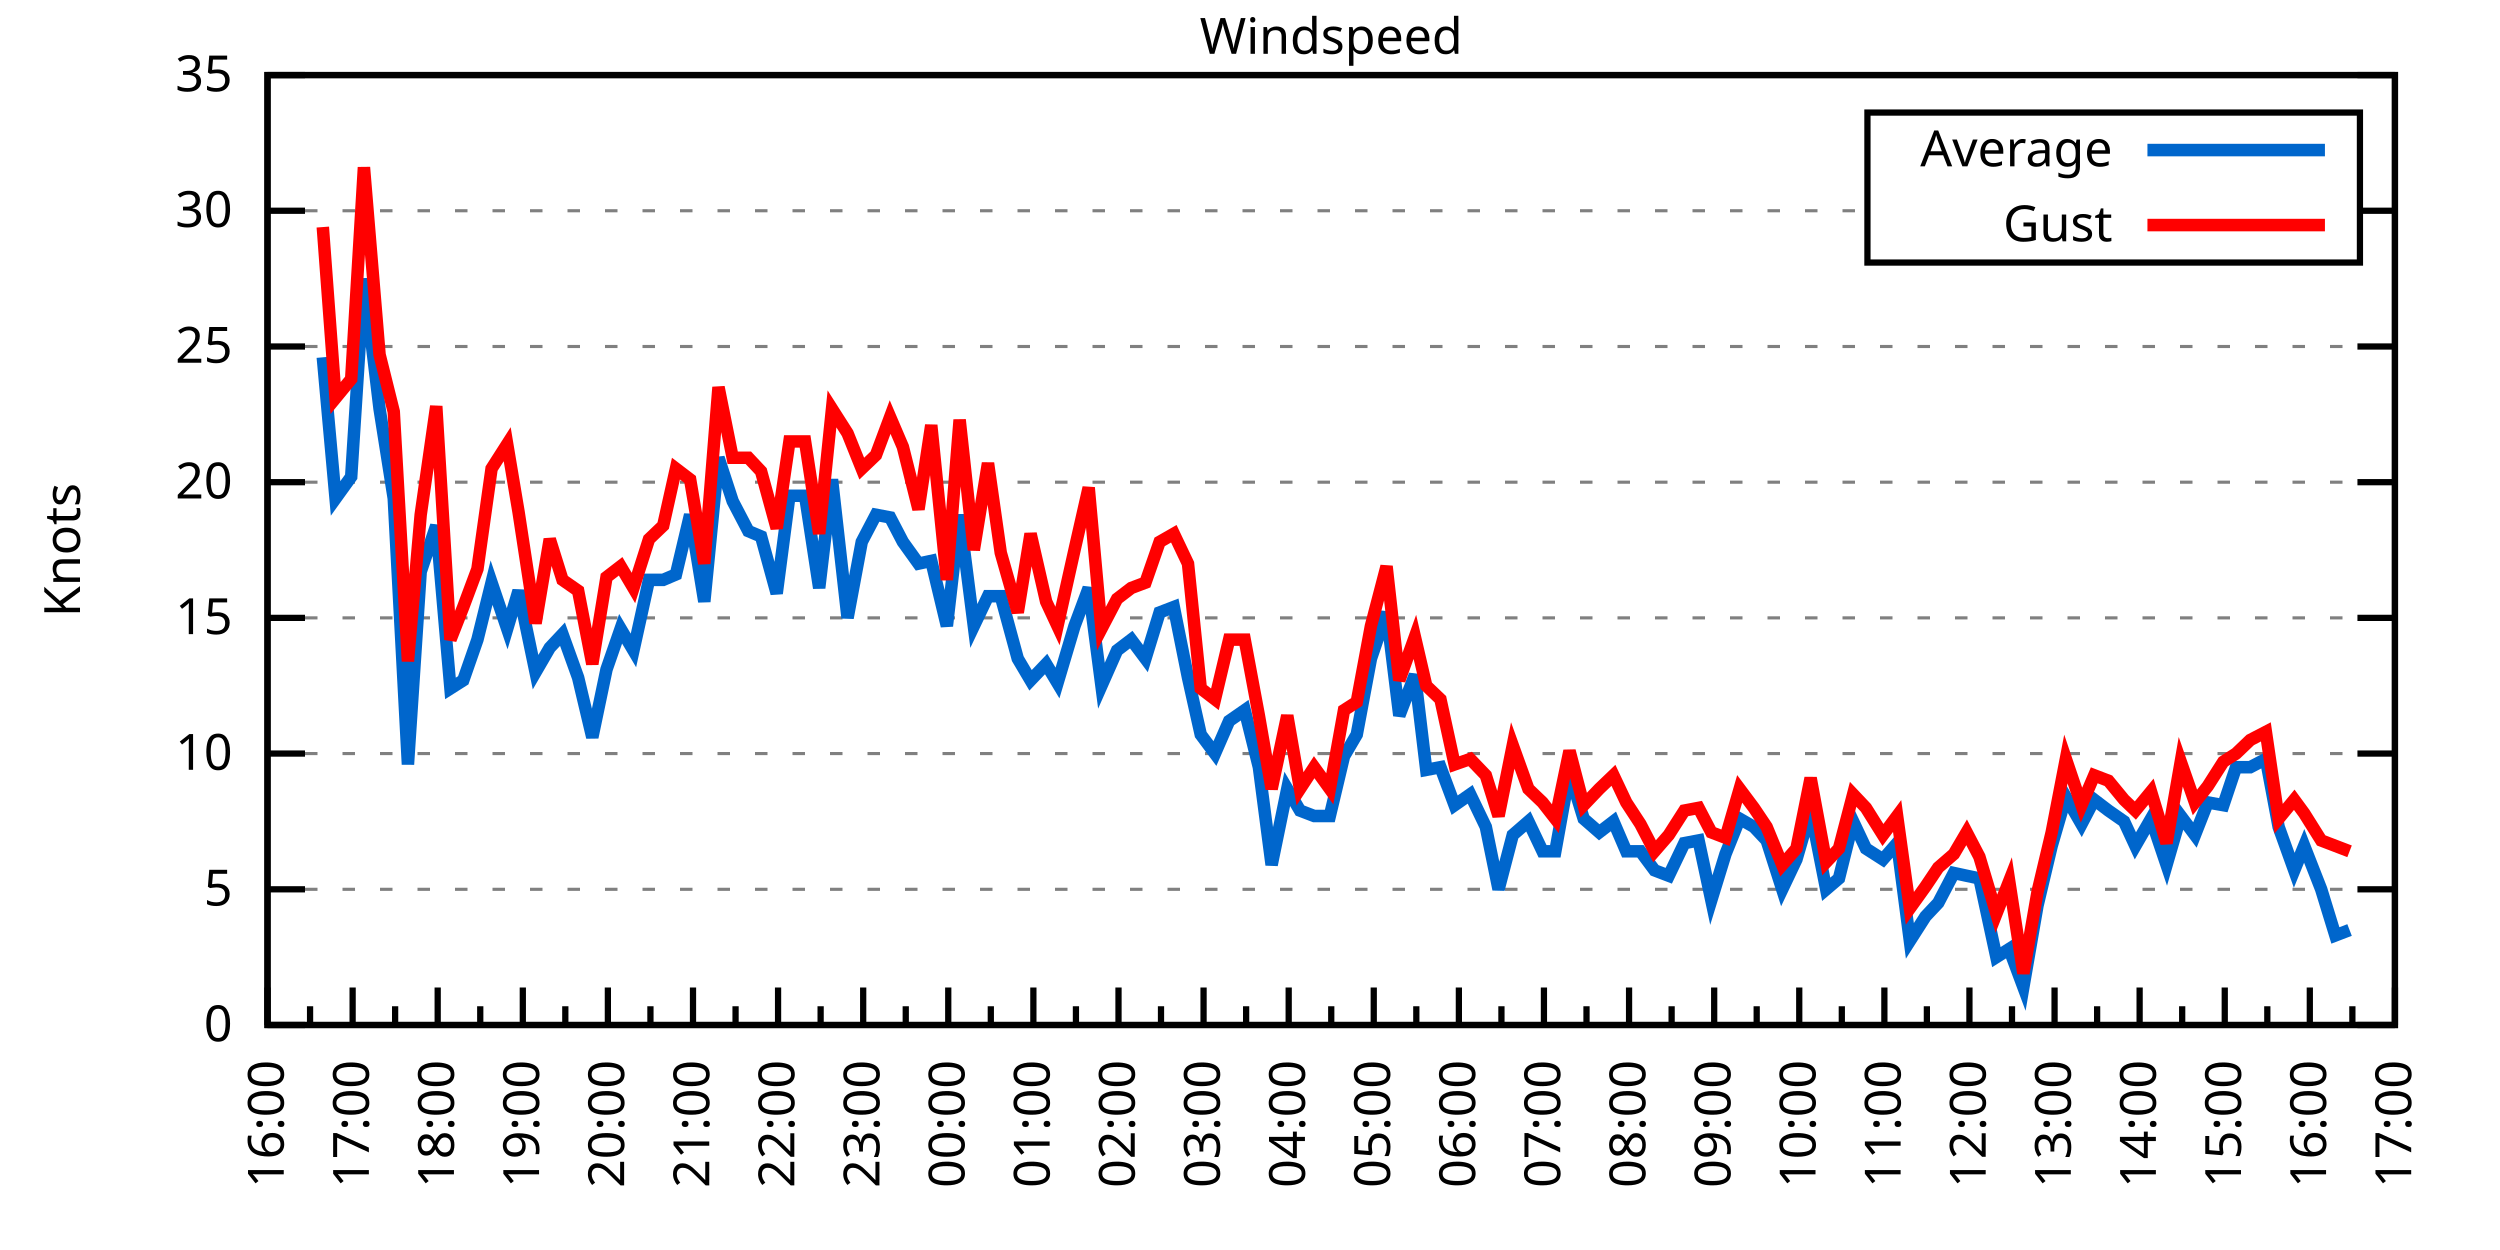
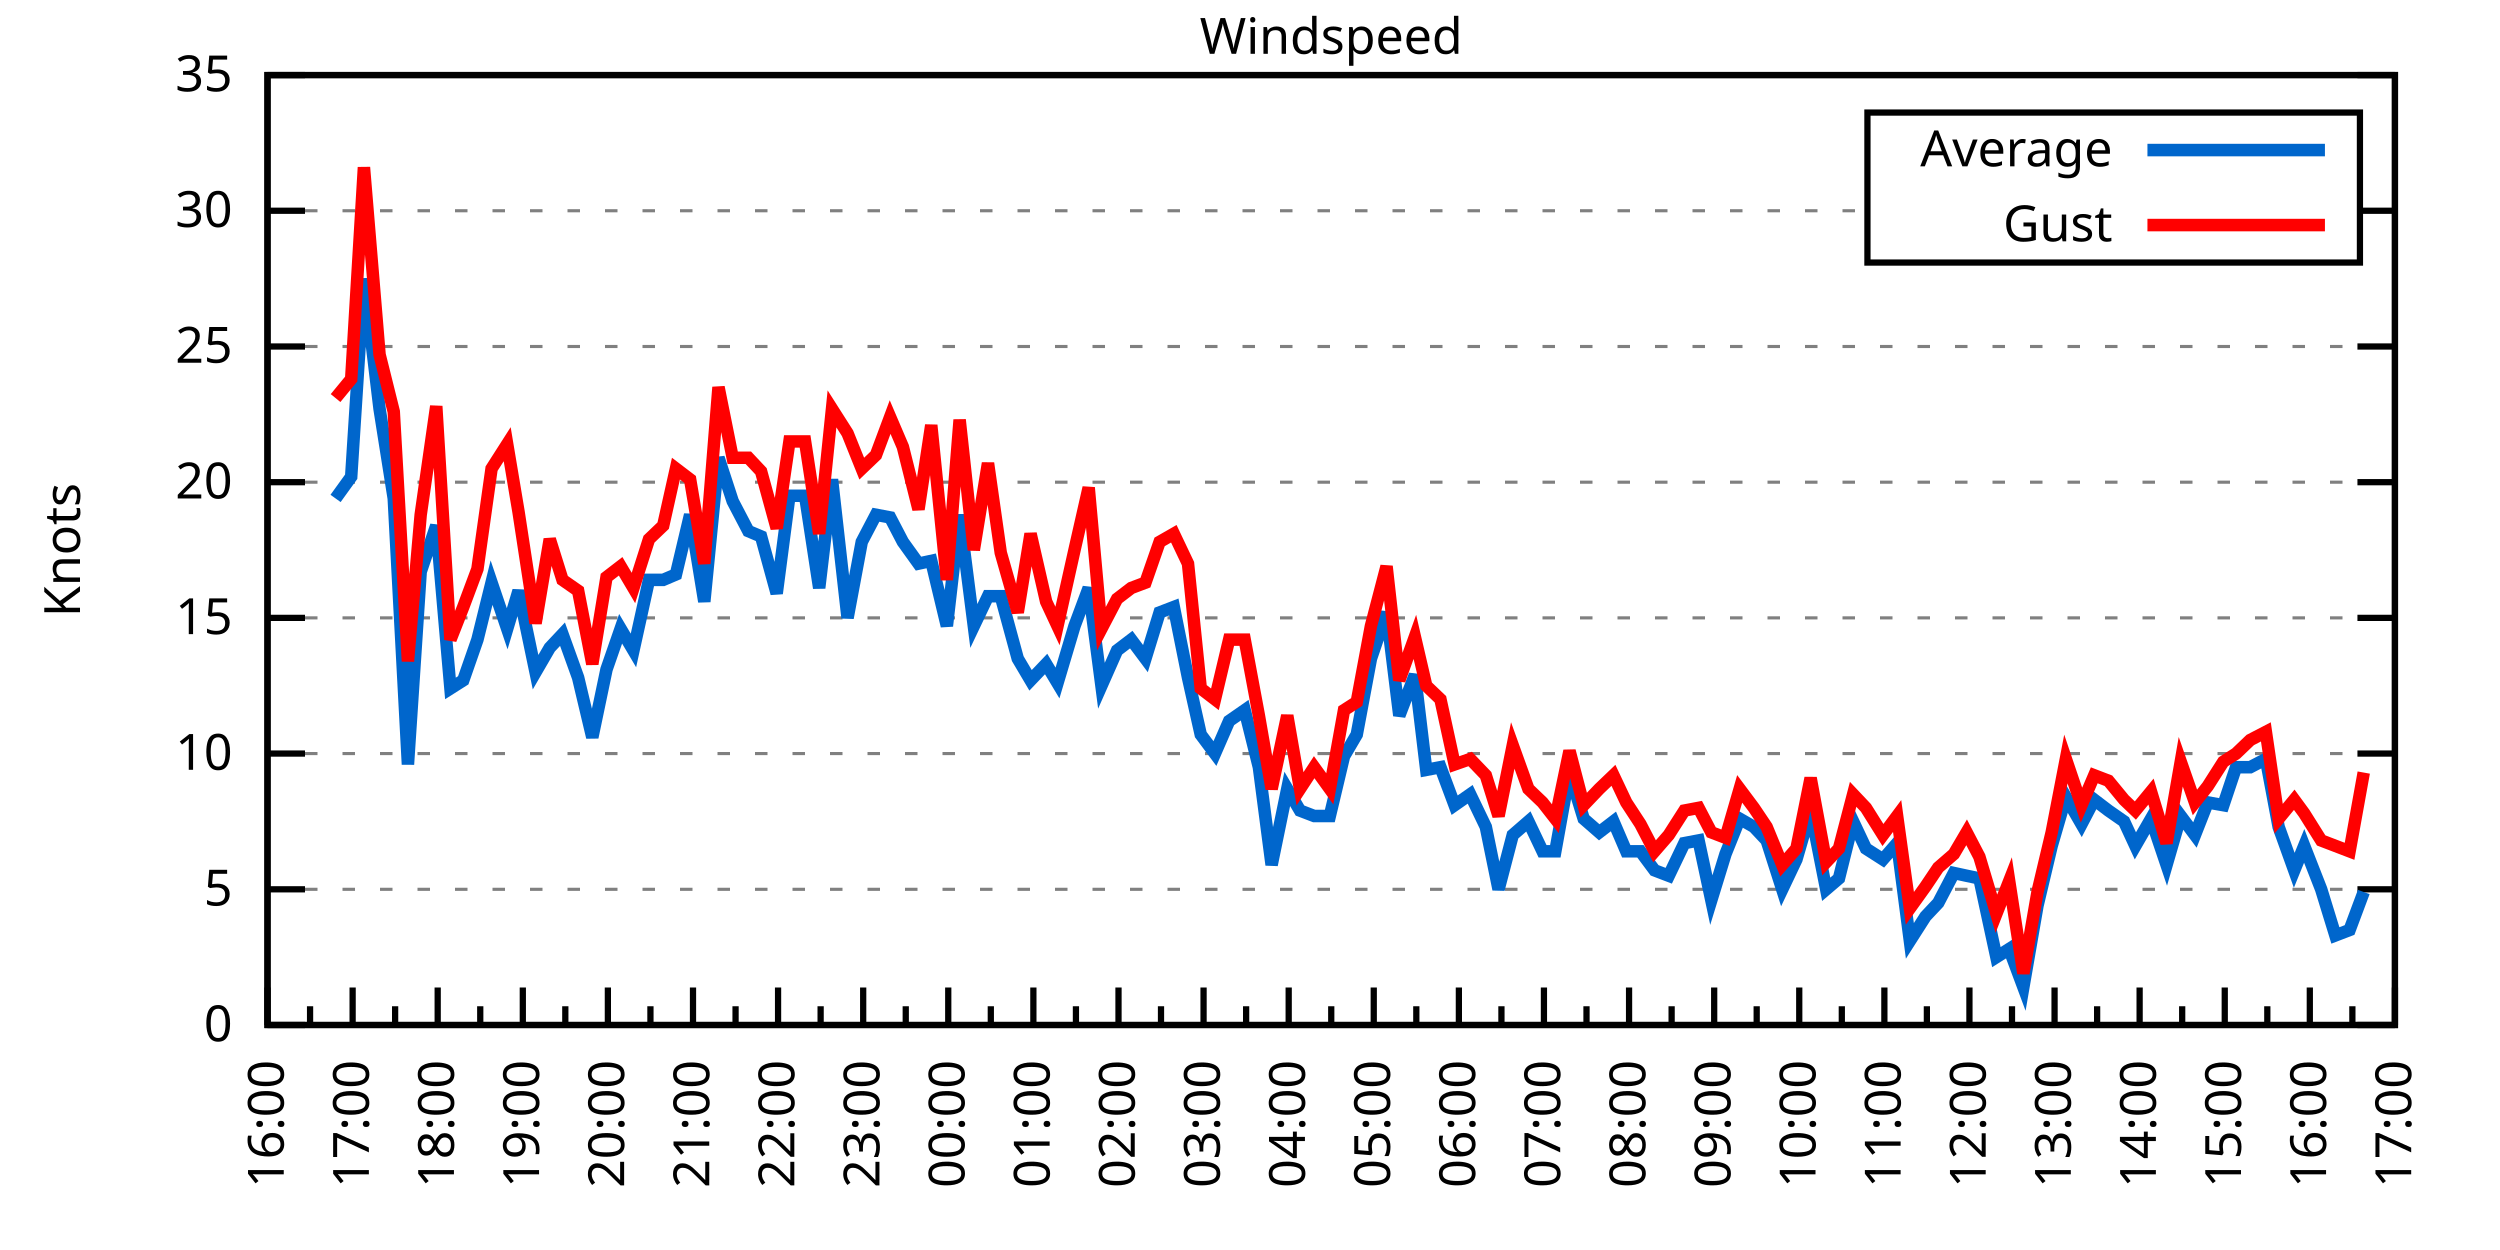
<svg xmlns="http://www.w3.org/2000/svg" xmlns:xlink="http://www.w3.org/1999/xlink" width="400" height="200" viewBox="0 0 400 200">
  <g id="gnuplot_canvas">
    <rect x="0" y="0" width="400" height="200" fill="none" />
    <defs>
      <circle id="gpDot" r="0.5" stroke-width="0.5" stroke="currentColor" />
      <path id="gpPt0" stroke-width="0.333" stroke="currentColor" d="M-1,0 h2 M0,-1 v2" />
      <path id="gpPt1" stroke-width="0.333" stroke="currentColor" d="M-1,-1 L1,1 M1,-1 L-1,1" />
      <path id="gpPt2" stroke-width="0.333" stroke="currentColor" d="M-1,0 L1,0 M0,-1 L0,1 M-1,-1 L1,1 M-1,1 L1,-1" />
      <rect id="gpPt3" stroke-width="0.333" stroke="currentColor" x="-1" y="-1" width="2" height="2" />
      <rect id="gpPt4" stroke-width="0.333" stroke="currentColor" fill="currentColor" x="-1" y="-1" width="2" height="2" />
      <circle id="gpPt5" stroke-width="0.333" stroke="currentColor" cx="0" cy="0" r="1" />
      <use xlink:href="#gpPt5" id="gpPt6" fill="currentColor" stroke="none" />
      <path id="gpPt7" stroke-width="0.333" stroke="currentColor" d="M0,-1.33 L-1.33,0.67 L1.33,0.67 z" />
      <use xlink:href="#gpPt7" id="gpPt8" fill="currentColor" stroke="none" />
      <use xlink:href="#gpPt7" id="gpPt9" stroke="currentColor" transform="rotate(180)" />
      <use xlink:href="#gpPt9" id="gpPt10" fill="currentColor" stroke="none" />
      <use xlink:href="#gpPt3" id="gpPt11" stroke="currentColor" transform="rotate(45)" />
      <use xlink:href="#gpPt11" id="gpPt12" fill="currentColor" stroke="none" />
      <path id="gpPt13" stroke-width="0.333" stroke="currentColor" d="M0,1.330 L1.265,0.411 L0.782,-1.067 L-0.782,-1.076 L-1.265,0.411 z" />
      <use xlink:href="#gpPt13" id="gpPt14" fill="currentColor" stroke="none" />
      <filter id="textbox" filterUnits="objectBoundingBox" x="0" y="0" height="1" width="1">
        <feFlood flood-color="white" flood-opacity="1" result="bgnd" />
        <feComposite in="SourceGraphic" in2="bgnd" operator="atop" />
      </filter>
      <filter id="greybox" filterUnits="objectBoundingBox" x="0" y="0" height="1" width="1">
        <feFlood flood-color="lightgrey" flood-opacity="1" result="grey" />
        <feComposite in="SourceGraphic" in2="grey" operator="atop" />
      </filter>
    </defs>
    <g fill="none" color="white" stroke="currentColor" stroke-width="1.00" stroke-linecap="butt" stroke-linejoin="miter">
</g>
    <g fill="none" color="black" stroke="currentColor" stroke-width="1.00" stroke-linecap="butt" stroke-linejoin="miter">
      <g stroke="none" shape-rendering="crispEdges">
        <polygon fill="rgb(255, 255, 255)" points="42.80,164.00 383.18,164.00 383.18,12.02 42.80,12.02 " />
      </g>
    </g>
    <g fill="none" color="black" stroke="currentColor" stroke-width="1.00" stroke-linecap="butt" stroke-linejoin="miter">
</g>
    <g fill="none" color="black" stroke="black" stroke-width="0.50" stroke-linecap="butt" stroke-linejoin="miter">
</g>
    <g fill="none" color="gray" stroke="currentColor" stroke-width="0.50" stroke-linecap="butt" stroke-linejoin="miter">
      <path stroke="gray" stroke-dasharray="2,4" class="gridline" d="M42.80,164.00 L383.19,164.00  " />
    </g>
    <g fill="none" color="gray" stroke="gray" stroke-width="1.00" stroke-linecap="butt" stroke-linejoin="miter">
</g>
    <g fill="none" color="black" stroke="currentColor" stroke-width="1.00" stroke-linecap="butt" stroke-linejoin="miter">
      <path stroke="black" d="M42.80,164.00 L48.80,164.00 M383.19,164.00 L377.19,164.00  " />
      <g transform="translate(37.20,166.60)" stroke="none" fill="black" font-family="Sans" font-size="8.00" text-anchor="end">
        <text>
          <tspan font-family="Sans"> 0</tspan>
        </text>
      </g>
    </g>
    <g fill="none" color="black" stroke="currentColor" stroke-width="1.00" stroke-linecap="butt" stroke-linejoin="miter">
</g>
    <g fill="none" color="black" stroke="black" stroke-width="0.50" stroke-linecap="butt" stroke-linejoin="miter">
</g>
    <g fill="none" color="gray" stroke="currentColor" stroke-width="0.50" stroke-linecap="butt" stroke-linejoin="miter">
      <path stroke="gray" stroke-dasharray="2,4" class="gridline" d="M42.80,142.29 L383.19,142.29  " />
    </g>
    <g fill="none" color="gray" stroke="gray" stroke-width="1.00" stroke-linecap="butt" stroke-linejoin="miter">
</g>
    <g fill="none" color="black" stroke="currentColor" stroke-width="1.00" stroke-linecap="butt" stroke-linejoin="miter">
      <path stroke="black" d="M42.80,142.29 L48.80,142.29 M383.19,142.29 L377.19,142.29  " />
      <g transform="translate(37.20,144.89)" stroke="none" fill="black" font-family="Sans" font-size="8.00" text-anchor="end">
        <text>
          <tspan font-family="Sans"> 5</tspan>
        </text>
      </g>
    </g>
    <g fill="none" color="black" stroke="currentColor" stroke-width="1.00" stroke-linecap="butt" stroke-linejoin="miter">
</g>
    <g fill="none" color="black" stroke="black" stroke-width="0.50" stroke-linecap="butt" stroke-linejoin="miter">
</g>
    <g fill="none" color="gray" stroke="currentColor" stroke-width="0.50" stroke-linecap="butt" stroke-linejoin="miter">
      <path stroke="gray" stroke-dasharray="2,4" class="gridline" d="M42.80,120.57 L383.19,120.57  " />
    </g>
    <g fill="none" color="gray" stroke="gray" stroke-width="1.00" stroke-linecap="butt" stroke-linejoin="miter">
</g>
    <g fill="none" color="black" stroke="currentColor" stroke-width="1.00" stroke-linecap="butt" stroke-linejoin="miter">
      <path stroke="black" d="M42.80,120.57 L48.80,120.57 M383.19,120.57 L377.19,120.57  " />
      <g transform="translate(37.20,123.17)" stroke="none" fill="black" font-family="Sans" font-size="8.00" text-anchor="end">
        <text>
          <tspan font-family="Sans"> 10</tspan>
        </text>
      </g>
    </g>
    <g fill="none" color="black" stroke="currentColor" stroke-width="1.00" stroke-linecap="butt" stroke-linejoin="miter">
</g>
    <g fill="none" color="black" stroke="black" stroke-width="0.50" stroke-linecap="butt" stroke-linejoin="miter">
</g>
    <g fill="none" color="gray" stroke="currentColor" stroke-width="0.50" stroke-linecap="butt" stroke-linejoin="miter">
      <path stroke="gray" stroke-dasharray="2,4" class="gridline" d="M42.80,98.86 L383.19,98.86  " />
    </g>
    <g fill="none" color="gray" stroke="gray" stroke-width="1.00" stroke-linecap="butt" stroke-linejoin="miter">
</g>
    <g fill="none" color="black" stroke="currentColor" stroke-width="1.00" stroke-linecap="butt" stroke-linejoin="miter">
      <path stroke="black" d="M42.80,98.86 L48.80,98.86 M383.19,98.86 L377.19,98.86  " />
      <g transform="translate(37.20,101.46)" stroke="none" fill="black" font-family="Sans" font-size="8.00" text-anchor="end">
        <text>
          <tspan font-family="Sans"> 15</tspan>
        </text>
      </g>
    </g>
    <g fill="none" color="black" stroke="currentColor" stroke-width="1.00" stroke-linecap="butt" stroke-linejoin="miter">
</g>
    <g fill="none" color="black" stroke="black" stroke-width="0.50" stroke-linecap="butt" stroke-linejoin="miter">
</g>
    <g fill="none" color="gray" stroke="currentColor" stroke-width="0.50" stroke-linecap="butt" stroke-linejoin="miter">
      <path stroke="gray" stroke-dasharray="2,4" class="gridline" d="M42.80,77.15 L383.19,77.15  " />
    </g>
    <g fill="none" color="gray" stroke="gray" stroke-width="1.00" stroke-linecap="butt" stroke-linejoin="miter">
</g>
    <g fill="none" color="black" stroke="currentColor" stroke-width="1.00" stroke-linecap="butt" stroke-linejoin="miter">
      <path stroke="black" d="M42.80,77.15 L48.80,77.15 M383.19,77.15 L377.19,77.15  " />
      <g transform="translate(37.20,79.75)" stroke="none" fill="black" font-family="Sans" font-size="8.00" text-anchor="end">
        <text>
          <tspan font-family="Sans"> 20</tspan>
        </text>
      </g>
    </g>
    <g fill="none" color="black" stroke="currentColor" stroke-width="1.00" stroke-linecap="butt" stroke-linejoin="miter">
</g>
    <g fill="none" color="black" stroke="black" stroke-width="0.50" stroke-linecap="butt" stroke-linejoin="miter">
</g>
    <g fill="none" color="gray" stroke="currentColor" stroke-width="0.50" stroke-linecap="butt" stroke-linejoin="miter">
      <path stroke="gray" stroke-dasharray="2,4" class="gridline" d="M42.80,55.44 L383.19,55.44  " />
    </g>
    <g fill="none" color="gray" stroke="gray" stroke-width="1.00" stroke-linecap="butt" stroke-linejoin="miter">
</g>
    <g fill="none" color="black" stroke="currentColor" stroke-width="1.00" stroke-linecap="butt" stroke-linejoin="miter">
      <path stroke="black" d="M42.80,55.44 L48.80,55.44 M383.19,55.44 L377.19,55.44  " />
      <g transform="translate(37.20,58.04)" stroke="none" fill="black" font-family="Sans" font-size="8.00" text-anchor="end">
        <text>
          <tspan font-family="Sans"> 25</tspan>
        </text>
      </g>
    </g>
    <g fill="none" color="black" stroke="currentColor" stroke-width="1.00" stroke-linecap="butt" stroke-linejoin="miter">
</g>
    <g fill="none" color="black" stroke="black" stroke-width="0.50" stroke-linecap="butt" stroke-linejoin="miter">
</g>
    <g fill="none" color="gray" stroke="currentColor" stroke-width="0.50" stroke-linecap="butt" stroke-linejoin="miter">
      <path stroke="gray" stroke-dasharray="2,4" class="gridline" d="M42.80,33.72 L298.79,33.72 M377.59,33.72 L383.19,33.72  " />
    </g>
    <g fill="none" color="gray" stroke="gray" stroke-width="1.00" stroke-linecap="butt" stroke-linejoin="miter">
</g>
    <g fill="none" color="black" stroke="currentColor" stroke-width="1.00" stroke-linecap="butt" stroke-linejoin="miter">
      <path stroke="black" d="M42.80,33.72 L48.80,33.72 M383.19,33.72 L377.19,33.72  " />
      <g transform="translate(37.20,36.32)" stroke="none" fill="black" font-family="Sans" font-size="8.00" text-anchor="end">
        <text>
          <tspan font-family="Sans"> 30</tspan>
        </text>
      </g>
    </g>
    <g fill="none" color="black" stroke="currentColor" stroke-width="1.00" stroke-linecap="butt" stroke-linejoin="miter">
</g>
    <g fill="none" color="black" stroke="black" stroke-width="0.50" stroke-linecap="butt" stroke-linejoin="miter">
</g>
    <g fill="none" color="gray" stroke="currentColor" stroke-width="0.50" stroke-linecap="butt" stroke-linejoin="miter">
      <path stroke="gray" stroke-dasharray="2,4" class="gridline" d="M42.80,12.01 L383.19,12.01  " />
    </g>
    <g fill="none" color="gray" stroke="gray" stroke-width="1.00" stroke-linecap="butt" stroke-linejoin="miter">
</g>
    <g fill="none" color="black" stroke="currentColor" stroke-width="1.00" stroke-linecap="butt" stroke-linejoin="miter">
      <path stroke="black" d="M42.80,12.01 L48.80,12.01 M383.19,12.01 L377.19,12.01  " />
      <g transform="translate(37.20,14.61)" stroke="none" fill="black" font-family="Sans" font-size="8.00" text-anchor="end">
        <text>
          <tspan font-family="Sans"> 35</tspan>
        </text>
      </g>
    </g>
    <g fill="none" color="black" stroke="currentColor" stroke-width="1.00" stroke-linecap="butt" stroke-linejoin="miter">
      <path stroke="black" d="M42.80,164.00 L42.80,158.00  " />
      <g transform="translate(45.40,169.60) rotate(270)" stroke="none" fill="black" font-family="Sans" font-size="8.00" text-anchor="end">
        <text>
          <tspan font-family="Sans">16:00</tspan>
        </text>
      </g>
    </g>
    <g fill="none" color="black" stroke="currentColor" stroke-width="1.00" stroke-linecap="butt" stroke-linejoin="miter">
      <path stroke="black" d="M49.61,164.00 L49.61,161.00 M56.42,164.00 L56.42,158.00  " />
      <g transform="translate(59.02,169.60) rotate(270)" stroke="none" fill="black" font-family="Sans" font-size="8.00" text-anchor="end">
        <text>
          <tspan font-family="Sans">17:00</tspan>
        </text>
      </g>
    </g>
    <g fill="none" color="black" stroke="currentColor" stroke-width="1.00" stroke-linecap="butt" stroke-linejoin="miter">
      <path stroke="black" d="M63.22,164.00 L63.22,161.00 M70.03,164.00 L70.03,158.00  " />
      <g transform="translate(72.63,169.60) rotate(270)" stroke="none" fill="black" font-family="Sans" font-size="8.00" text-anchor="end">
        <text>
          <tspan font-family="Sans">18:00</tspan>
        </text>
      </g>
    </g>
    <g fill="none" color="black" stroke="currentColor" stroke-width="1.00" stroke-linecap="butt" stroke-linejoin="miter">
      <path stroke="black" d="M76.84,164.00 L76.84,161.00 M83.65,164.00 L83.65,158.00  " />
      <g transform="translate(86.25,169.60) rotate(270)" stroke="none" fill="black" font-family="Sans" font-size="8.00" text-anchor="end">
        <text>
          <tspan font-family="Sans">19:00</tspan>
        </text>
      </g>
    </g>
    <g fill="none" color="black" stroke="currentColor" stroke-width="1.00" stroke-linecap="butt" stroke-linejoin="miter">
      <path stroke="black" d="M90.45,164.00 L90.45,161.00 M97.26,164.00 L97.26,158.00  " />
      <g transform="translate(99.86,169.60) rotate(270)" stroke="none" fill="black" font-family="Sans" font-size="8.00" text-anchor="end">
        <text>
          <tspan font-family="Sans">20:00</tspan>
        </text>
      </g>
    </g>
    <g fill="none" color="black" stroke="currentColor" stroke-width="1.00" stroke-linecap="butt" stroke-linejoin="miter">
      <path stroke="black" d="M104.07,164.00 L104.07,161.00 M110.88,164.00 L110.88,158.00  " />
      <g transform="translate(113.48,169.60) rotate(270)" stroke="none" fill="black" font-family="Sans" font-size="8.00" text-anchor="end">
        <text>
          <tspan font-family="Sans">21:00</tspan>
        </text>
      </g>
    </g>
    <g fill="none" color="black" stroke="currentColor" stroke-width="1.00" stroke-linecap="butt" stroke-linejoin="miter">
      <path stroke="black" d="M117.69,164.00 L117.69,161.00 M124.49,164.00 L124.49,158.00  " />
      <g transform="translate(127.09,169.60) rotate(270)" stroke="none" fill="black" font-family="Sans" font-size="8.00" text-anchor="end">
        <text>
          <tspan font-family="Sans">22:00</tspan>
        </text>
      </g>
    </g>
    <g fill="none" color="black" stroke="currentColor" stroke-width="1.00" stroke-linecap="butt" stroke-linejoin="miter">
      <path stroke="black" d="M131.30,164.00 L131.30,161.00 M138.11,164.00 L138.11,158.00  " />
      <g transform="translate(140.71,169.60) rotate(270)" stroke="none" fill="black" font-family="Sans" font-size="8.00" text-anchor="end">
        <text>
          <tspan font-family="Sans">23:00</tspan>
        </text>
      </g>
    </g>
    <g fill="none" color="black" stroke="currentColor" stroke-width="1.00" stroke-linecap="butt" stroke-linejoin="miter">
      <path stroke="black" d="M144.92,164.00 L144.92,161.00 M151.72,164.00 L151.72,158.00  " />
      <g transform="translate(154.32,169.60) rotate(270)" stroke="none" fill="black" font-family="Sans" font-size="8.00" text-anchor="end">
        <text>
          <tspan font-family="Sans">00:00</tspan>
        </text>
      </g>
    </g>
    <g fill="none" color="black" stroke="currentColor" stroke-width="1.00" stroke-linecap="butt" stroke-linejoin="miter">
      <path stroke="black" d="M158.53,164.00 L158.53,161.00 M165.34,164.00 L165.34,158.00  " />
      <g transform="translate(167.94,169.60) rotate(270)" stroke="none" fill="black" font-family="Sans" font-size="8.00" text-anchor="end">
        <text>
          <tspan font-family="Sans">01:00</tspan>
        </text>
      </g>
    </g>
    <g fill="none" color="black" stroke="currentColor" stroke-width="1.00" stroke-linecap="butt" stroke-linejoin="miter">
      <path stroke="black" d="M172.15,164.00 L172.15,161.00 M178.96,164.00 L178.96,158.00  " />
      <g transform="translate(181.56,169.60) rotate(270)" stroke="none" fill="black" font-family="Sans" font-size="8.00" text-anchor="end">
        <text>
          <tspan font-family="Sans">02:00</tspan>
        </text>
      </g>
    </g>
    <g fill="none" color="black" stroke="currentColor" stroke-width="1.00" stroke-linecap="butt" stroke-linejoin="miter">
      <path stroke="black" d="M185.76,164.00 L185.76,161.00 M192.57,164.00 L192.57,158.00  " />
      <g transform="translate(195.17,169.60) rotate(270)" stroke="none" fill="black" font-family="Sans" font-size="8.00" text-anchor="end">
        <text>
          <tspan font-family="Sans">03:00</tspan>
        </text>
      </g>
    </g>
    <g fill="none" color="black" stroke="currentColor" stroke-width="1.00" stroke-linecap="butt" stroke-linejoin="miter">
      <path stroke="black" d="M199.38,164.00 L199.38,161.00 M206.19,164.00 L206.19,158.00  " />
      <g transform="translate(208.79,169.60) rotate(270)" stroke="none" fill="black" font-family="Sans" font-size="8.00" text-anchor="end">
        <text>
          <tspan font-family="Sans">04:00</tspan>
        </text>
      </g>
    </g>
    <g fill="none" color="black" stroke="currentColor" stroke-width="1.00" stroke-linecap="butt" stroke-linejoin="miter">
      <path stroke="black" d="M213.00,164.00 L213.00,161.00 M219.80,164.00 L219.80,158.00  " />
      <g transform="translate(222.40,169.60) rotate(270)" stroke="none" fill="black" font-family="Sans" font-size="8.00" text-anchor="end">
        <text>
          <tspan font-family="Sans">05:00</tspan>
        </text>
      </g>
    </g>
    <g fill="none" color="black" stroke="currentColor" stroke-width="1.00" stroke-linecap="butt" stroke-linejoin="miter">
      <path stroke="black" d="M226.61,164.00 L226.61,161.00 M233.42,164.00 L233.42,158.00  " />
      <g transform="translate(236.02,169.60) rotate(270)" stroke="none" fill="black" font-family="Sans" font-size="8.00" text-anchor="end">
        <text>
          <tspan font-family="Sans">06:00</tspan>
        </text>
      </g>
    </g>
    <g fill="none" color="black" stroke="currentColor" stroke-width="1.00" stroke-linecap="butt" stroke-linejoin="miter">
      <path stroke="black" d="M240.23,164.00 L240.23,161.00 M247.03,164.00 L247.03,158.00  " />
      <g transform="translate(249.63,169.60) rotate(270)" stroke="none" fill="black" font-family="Sans" font-size="8.00" text-anchor="end">
        <text>
          <tspan font-family="Sans">07:00</tspan>
        </text>
      </g>
    </g>
    <g fill="none" color="black" stroke="currentColor" stroke-width="1.00" stroke-linecap="butt" stroke-linejoin="miter">
      <path stroke="black" d="M253.84,164.00 L253.84,161.00 M260.65,164.00 L260.65,158.00  " />
      <g transform="translate(263.25,169.60) rotate(270)" stroke="none" fill="black" font-family="Sans" font-size="8.00" text-anchor="end">
        <text>
          <tspan font-family="Sans">08:00</tspan>
        </text>
      </g>
    </g>
    <g fill="none" color="black" stroke="currentColor" stroke-width="1.00" stroke-linecap="butt" stroke-linejoin="miter">
      <path stroke="black" d="M267.46,164.00 L267.46,161.00 M274.27,164.00 L274.27,158.00  " />
      <g transform="translate(276.87,169.60) rotate(270)" stroke="none" fill="black" font-family="Sans" font-size="8.00" text-anchor="end">
        <text>
          <tspan font-family="Sans">09:00</tspan>
        </text>
      </g>
    </g>
    <g fill="none" color="black" stroke="currentColor" stroke-width="1.00" stroke-linecap="butt" stroke-linejoin="miter">
      <path stroke="black" d="M281.07,164.00 L281.07,161.00 M287.88,164.00 L287.88,158.00  " />
      <g transform="translate(290.48,169.60) rotate(270)" stroke="none" fill="black" font-family="Sans" font-size="8.00" text-anchor="end">
        <text>
          <tspan font-family="Sans">10:00</tspan>
        </text>
      </g>
    </g>
    <g fill="none" color="black" stroke="currentColor" stroke-width="1.00" stroke-linecap="butt" stroke-linejoin="miter">
      <path stroke="black" d="M294.69,164.00 L294.69,161.00 M301.50,164.00 L301.50,158.00  " />
      <g transform="translate(304.10,169.60) rotate(270)" stroke="none" fill="black" font-family="Sans" font-size="8.00" text-anchor="end">
        <text>
          <tspan font-family="Sans">11:00</tspan>
        </text>
      </g>
    </g>
    <g fill="none" color="black" stroke="currentColor" stroke-width="1.00" stroke-linecap="butt" stroke-linejoin="miter">
      <path stroke="black" d="M308.30,164.00 L308.30,161.00 M315.11,164.00 L315.11,158.00  " />
      <g transform="translate(317.71,169.60) rotate(270)" stroke="none" fill="black" font-family="Sans" font-size="8.00" text-anchor="end">
        <text>
          <tspan font-family="Sans">12:00</tspan>
        </text>
      </g>
    </g>
    <g fill="none" color="black" stroke="currentColor" stroke-width="1.00" stroke-linecap="butt" stroke-linejoin="miter">
      <path stroke="black" d="M321.92,164.00 L321.92,161.00 M328.73,164.00 L328.73,158.00  " />
      <g transform="translate(331.33,169.60) rotate(270)" stroke="none" fill="black" font-family="Sans" font-size="8.00" text-anchor="end">
        <text>
          <tspan font-family="Sans">13:00</tspan>
        </text>
      </g>
    </g>
    <g fill="none" color="black" stroke="currentColor" stroke-width="1.00" stroke-linecap="butt" stroke-linejoin="miter">
      <path stroke="black" d="M335.54,164.00 L335.54,161.00 M342.34,164.00 L342.34,158.00  " />
      <g transform="translate(344.94,169.60) rotate(270)" stroke="none" fill="black" font-family="Sans" font-size="8.00" text-anchor="end">
        <text>
          <tspan font-family="Sans">14:00</tspan>
        </text>
      </g>
    </g>
    <g fill="none" color="black" stroke="currentColor" stroke-width="1.00" stroke-linecap="butt" stroke-linejoin="miter">
      <path stroke="black" d="M349.15,164.00 L349.15,161.00 M355.96,164.00 L355.96,158.00  " />
      <g transform="translate(358.56,169.60) rotate(270)" stroke="none" fill="black" font-family="Sans" font-size="8.00" text-anchor="end">
        <text>
          <tspan font-family="Sans">15:00</tspan>
        </text>
      </g>
    </g>
    <g fill="none" color="black" stroke="currentColor" stroke-width="1.00" stroke-linecap="butt" stroke-linejoin="miter">
      <path stroke="black" d="M362.77,164.00 L362.77,161.00 M369.57,164.00 L369.57,158.00  " />
      <g transform="translate(372.17,169.60) rotate(270)" stroke="none" fill="black" font-family="Sans" font-size="8.00" text-anchor="end">
        <text>
          <tspan font-family="Sans">16:00</tspan>
        </text>
      </g>
    </g>
    <g fill="none" color="black" stroke="currentColor" stroke-width="1.00" stroke-linecap="butt" stroke-linejoin="miter">
      <path stroke="black" d="M376.38,164.00 L376.38,161.00 M383.19,164.00 L383.19,158.00  " />
      <g transform="translate(385.79,169.60) rotate(270)" stroke="none" fill="black" font-family="Sans" font-size="8.00" text-anchor="end">
        <text>
          <tspan font-family="Sans">17:00</tspan>
        </text>
      </g>
    </g>
    <g fill="none" color="black" stroke="currentColor" stroke-width="1.00" stroke-linecap="butt" stroke-linejoin="miter">
</g>
    <g fill="none" color="black" stroke="currentColor" stroke-width="1.00" stroke-linecap="butt" stroke-linejoin="miter">
      <path stroke="black" d="M42.80,12.01 L42.80,164.00 L383.19,164.00 L383.19,12.01 L42.80,12.01 Z  " />
    </g>
    <g fill="none" color="black" stroke="currentColor" stroke-width="1.00" stroke-linecap="butt" stroke-linejoin="miter">
      <g transform="translate(12.80,88.01) rotate(270)" stroke="none" fill="black" font-family="Sans" font-size="8.00" text-anchor="middle">
        <text>
          <tspan font-family="Sans">Knots</tspan>
        </text>
      </g>
    </g>
    <g fill="none" color="black" stroke="currentColor" stroke-width="1.00" stroke-linecap="butt" stroke-linejoin="miter">
</g>
    <g fill="none" color="black" stroke="currentColor" stroke-width="1.00" stroke-linecap="butt" stroke-linejoin="miter">
      <path stroke="black" d="M298.79,42.01 L298.79,18.01 L377.59,18.01 L377.59,42.01 L298.79,42.01 Z  " />
    </g>
    <g id="Windspeed_plot_1">
      <g fill="none" color="white" stroke="black" stroke-width="2.00" stroke-linecap="butt" stroke-linejoin="miter">
</g>
      <g fill="none" color="black" stroke="currentColor" stroke-width="2.00" stroke-linecap="butt" stroke-linejoin="miter">
        <g transform="translate(337.99,26.61)" stroke="none" fill="black" font-family="Sans" font-size="8.00" text-anchor="end">
          <text>
            <tspan font-family="Sans">Average</tspan>
          </text>
        </g>
      </g>
      <g fill="none" color="black" stroke="currentColor" stroke-width="2.00" stroke-linecap="butt" stroke-linejoin="miter">
-         <path stroke="rgb(  0, 102, 204)" d="M343.59,24.01 L371.99,24.01 M51.65,57.17 L53.69,79.75 L56.19,76.28 L58.23,44.58 L60.73,65.42 L63.00,79.75   L65.27,122.31 L67.31,91.48 L69.80,84.10 L72.07,110.15 L74.12,108.85 L76.39,102.34 L78.65,93.22 L81.15,100.60   L82.97,94.52 L85.69,107.55 L87.96,103.64 L90.00,101.47 L92.50,108.42 L94.77,117.97 L97.04,107.11 L99.30,100.60   L101.35,104.07 L103.84,92.78 L106.11,92.78 L108.15,91.91 L110.42,82.36 L112.69,96.26 L114.96,73.24 L117.23,80.19   L119.73,84.97 L121.77,85.83 L124.27,94.95 L126.31,79.32 L128.81,79.32 L131.07,94.08 L133.12,76.71 L135.61,98.86   L137.88,86.70 L140.15,82.36 L142.42,82.79 L144.46,86.70 L146.96,90.18 L149.00,89.74 L151.50,100.16 L153.54,82.36   L155.81,100.16 L158.08,95.39 L160.12,95.39 L162.84,105.38 L164.89,108.85 L167.38,106.24 L169.20,109.28 L171.92,100.16   L174.19,94.08 L176.23,109.72 L178.73,104.07 L181.00,102.34 L183.27,105.38 L185.54,97.99 L187.81,97.12 L190.08,108.42   L192.12,117.53 L194.39,120.57 L196.66,115.36 L199.15,113.63 L201.42,122.75 L203.46,138.38 L205.96,126.22 L208.00,129.69   L210.27,130.56 L212.77,130.56 L215.04,121.01 L217.08,117.53 L219.35,105.38 L221.85,97.99 L223.89,114.49 L226.38,107.98   L228.20,123.18 L230.47,122.75 L232.74,128.83 L235.23,127.09 L237.73,132.30 L239.77,142.29 L242.04,133.60 L244.54,131.43   L246.81,136.21 L248.85,136.21 L251.12,123.61 L253.39,131.00 L255.88,133.17 L258.15,131.43 L260.20,136.21 L262.47,136.21   L264.73,139.25 L267.00,140.12 L269.50,134.90 L271.77,134.47 L273.81,144.02 L276.08,136.64 L278.35,131.00 L280.62,132.30   L282.66,134.47 L285.16,142.29 L287.43,137.51 L289.70,129.69 L292.19,142.29 L294.23,140.55 L296.50,131.43 L298.55,135.77   L301.27,137.51 L303.54,134.90 L305.58,150.54 L308.08,146.63 L310.12,144.46 L312.62,139.68 L314.66,140.12 L316.70,140.55   L319.42,153.14 L321.47,151.84 L323.74,157.92 L326.00,144.89 L328.27,135.34 L330.54,127.52 L333.04,131.86 L335.08,127.96   L337.35,129.69 L339.85,131.43 L341.66,135.34 L344.16,131.00 L346.65,138.38 L348.92,130.56 L351.19,133.60 L353.24,128.39   L355.73,128.83 L357.77,122.75 L360.04,122.75 L362.54,121.44 L364.58,132.30 L367.08,139.25 L368.67,135.34 L371.39,142.29   L373.66,149.67 L375.93,148.80  " />
+         <path stroke="rgb(  0, 102, 204)" d="M343.59,24.01 L371.99,24.01 M53.69,79.75 L56.19,76.28 L58.23,44.58 L60.73,65.42 L63.00,79.75 L65.27,122.31   L67.31,91.48 L69.80,84.10 L72.07,110.15 L74.12,108.85 L76.39,102.34 L78.65,93.22 L81.15,100.60 L82.97,94.52   L85.69,107.55 L87.96,103.64 L90.00,101.47 L92.50,108.42 L94.77,117.97 L97.04,107.11 L99.30,100.60 L101.35,104.07   L103.84,92.78 L106.11,92.78 L108.15,91.91 L110.42,82.36 L112.69,96.26 L114.96,73.24 L117.23,80.19 L119.73,84.97   L121.77,85.83 L124.27,94.95 L126.31,79.32 L128.81,79.32 L131.07,94.08 L133.12,76.71 L135.61,98.86 L137.88,86.70   L140.15,82.36 L142.42,82.79 L144.46,86.70 L146.96,90.18 L149.00,89.74 L151.50,100.16 L153.54,82.36 L155.81,100.16   L158.08,95.39 L160.12,95.39 L162.84,105.38 L164.89,108.85 L167.38,106.24 L169.20,109.28 L171.92,100.16 L174.19,94.08   L176.23,109.72 L178.73,104.07 L181.00,102.34 L183.27,105.38 L185.54,97.99 L187.81,97.12 L190.08,108.42 L192.12,117.53   L194.39,120.57 L196.66,115.36 L199.15,113.63 L201.42,122.75 L203.46,138.38 L205.96,126.22 L208.00,129.69 L210.27,130.56   L212.77,130.56 L215.04,121.01 L217.08,117.53 L219.35,105.38 L221.85,97.99 L223.89,114.49 L226.38,107.98 L228.20,123.18   L230.47,122.75 L232.74,128.83 L235.23,127.09 L237.73,132.30 L239.77,142.29 L242.04,133.60 L244.54,131.43 L246.81,136.21   L248.85,136.21 L251.12,123.61 L253.39,131.00 L255.88,133.17 L258.15,131.43 L260.20,136.21 L262.47,136.21 L264.73,139.25   L267.00,140.12 L269.50,134.90 L271.77,134.47 L273.81,144.02 L276.08,136.64 L278.35,131.00 L280.62,132.30 L282.66,134.47   L285.16,142.29 L287.43,137.51 L289.70,129.69 L292.19,142.29 L294.23,140.55 L296.50,131.43 L298.55,135.77 L301.27,137.51   L303.54,134.90 L305.58,150.54 L308.08,146.63 L310.12,144.46 L312.62,139.68 L314.66,140.12 L316.70,140.55 L319.42,153.14   L321.47,151.84 L323.74,157.92 L326.00,144.89 L328.27,135.34 L330.54,127.52 L333.04,131.86 L335.08,127.96 L337.35,129.69   L339.85,131.43 L341.66,135.34 L344.16,131.00 L346.65,138.38 L348.92,130.56 L351.19,133.60 L353.24,128.39 L355.73,128.83   L357.77,122.75 L360.04,122.75 L362.54,121.44 L364.58,132.30 L367.08,139.25 L368.67,135.34 L371.39,142.29 L373.66,149.67   L375.93,148.80 L378.20,142.72  " />
      </g>
    </g>
    <g id="Windspeed_plot_2">
      <g fill="none" color="black" stroke="currentColor" stroke-width="2.00" stroke-linecap="butt" stroke-linejoin="miter">
        <g transform="translate(337.99,38.61)" stroke="none" fill="black" font-family="Sans" font-size="8.00" text-anchor="end">
          <text>
            <tspan font-family="Sans">Gust</tspan>
          </text>
        </g>
      </g>
      <g fill="none" color="black" stroke="currentColor" stroke-width="2.00" stroke-linecap="butt" stroke-linejoin="miter">
-         <path stroke="rgb(255,   0,   0)" d="M343.59,36.01 L371.99,36.01 M51.65,36.33 L53.69,63.69 L56.19,60.65 L58.23,26.77 L60.73,56.74 L63.00,65.86   L65.27,105.81 L67.31,82.36 L69.80,64.99 L72.07,102.34 L74.12,97.12 L76.39,91.04 L78.65,74.98 L81.15,71.07   L82.97,81.93 L85.69,99.73 L87.96,86.27 L90.00,92.78 L92.50,94.52 L94.77,106.24 L97.04,92.35 L99.30,90.61   L101.35,94.08 L103.84,86.27 L106.11,84.10 L108.15,74.98 L110.42,76.71 L112.69,90.18 L114.96,61.95 L117.23,73.24   L119.73,73.24 L121.77,75.41 L124.27,84.53 L126.31,70.63 L128.81,70.63 L131.07,85.40 L133.12,65.42 L135.61,69.33   L137.88,74.98 L140.15,72.81 L142.42,66.73 L144.46,71.50 L146.96,81.49 L149.00,68.03 L151.50,92.78 L153.54,67.16   L155.81,88.00 L158.08,74.11 L160.12,88.44 L162.84,97.99 L164.89,85.40 L167.38,96.26 L169.20,100.16 L171.92,88.00   L174.19,78.02 L176.23,100.60 L178.73,95.82 L181.00,94.08 L183.27,93.22 L185.54,86.70 L187.81,85.40 L190.08,90.18   L192.12,110.15 L194.39,111.89 L196.66,102.34 L199.15,102.34 L201.42,114.49 L203.46,126.22 L205.96,114.49 L208.00,126.22   L210.27,122.75 L212.77,126.22 L215.04,113.63 L217.08,112.32 L219.35,100.16 L221.85,90.61 L223.89,108.85 L226.38,101.90   L228.20,109.72 L230.47,111.89 L232.74,122.31 L235.23,121.44 L237.73,124.05 L239.77,130.56 L242.04,119.27 L244.54,126.22   L246.81,128.39 L248.85,131.00 L251.12,120.14 L253.39,128.83 L255.88,126.22 L258.15,124.05 L260.20,128.39 L262.47,131.86   L264.73,136.21 L267.00,133.60 L269.50,129.69 L271.77,129.26 L273.81,133.17 L276.08,134.04 L278.35,126.22 L280.62,129.26   L282.66,132.30 L285.16,138.38 L287.43,135.77 L289.70,124.48 L292.19,137.94 L294.23,135.77 L296.50,127.09 L298.55,129.26   L301.27,133.60 L303.54,130.56 L305.58,145.33 L308.08,141.85 L310.12,138.81 L312.62,136.64 L314.66,133.17 L316.70,137.08   L319.42,146.20 L321.47,140.98 L323.74,155.75 L326.00,142.72 L328.27,133.17 L330.54,121.44 L333.04,128.83 L335.08,124.05   L337.35,124.92 L339.85,127.96 L341.66,129.69 L344.16,126.65 L346.65,134.90 L348.92,121.88 L351.19,128.39 L353.24,125.79   L355.73,121.88 L357.77,120.57 L360.04,118.40 L362.54,117.10 L364.58,131.00 L367.08,127.96 L368.67,130.13 L371.39,134.47   L373.66,135.34 L375.93,136.21  " />
+         <path stroke="rgb(255,   0,   0)" d="M343.59,36.01 L371.99,36.01 M53.69,63.69 L56.19,60.65 L58.23,26.77 L60.73,56.74 L63.00,65.86 L65.27,105.81   L67.31,82.36 L69.80,64.99 L72.07,102.34 L74.12,97.12 L76.39,91.04 L78.65,74.98 L81.15,71.07 L82.97,81.93   L85.69,99.73 L87.96,86.27 L90.00,92.78 L92.50,94.52 L94.77,106.24 L97.04,92.35 L99.30,90.61 L101.35,94.08   L103.84,86.27 L106.11,84.10 L108.15,74.98 L110.42,76.71 L112.69,90.18 L114.96,61.95 L117.23,73.24 L119.73,73.24   L121.77,75.41 L124.27,84.53 L126.31,70.63 L128.81,70.63 L131.07,85.40 L133.12,65.42 L135.61,69.33 L137.88,74.98   L140.15,72.81 L142.42,66.73 L144.46,71.50 L146.96,81.49 L149.00,68.03 L151.50,92.78 L153.54,67.16 L155.81,88.00   L158.08,74.11 L160.12,88.44 L162.84,97.99 L164.89,85.40 L167.38,96.26 L169.20,100.16 L171.92,88.00 L174.19,78.02   L176.23,100.60 L178.73,95.82 L181.00,94.08 L183.27,93.22 L185.54,86.70 L187.81,85.40 L190.08,90.18 L192.12,110.15   L194.39,111.89 L196.66,102.34 L199.15,102.34 L201.42,114.49 L203.46,126.22 L205.96,114.49 L208.00,126.22 L210.27,122.75   L212.77,126.22 L215.04,113.63 L217.08,112.32 L219.35,100.16 L221.85,90.61 L223.89,108.85 L226.38,101.90 L228.20,109.72   L230.47,111.89 L232.74,122.31 L235.23,121.44 L237.73,124.05 L239.77,130.56 L242.04,119.27 L244.54,126.22 L246.81,128.39   L248.85,131.00 L251.12,120.14 L253.39,128.83 L255.88,126.22 L258.15,124.05 L260.20,128.39 L262.47,131.86 L264.73,136.21   L267.00,133.60 L269.50,129.69 L271.77,129.26 L273.81,133.17 L276.08,134.04 L278.35,126.22 L280.62,129.26 L282.66,132.30   L285.16,138.38 L287.43,135.77 L289.70,124.48 L292.19,137.94 L294.23,135.77 L296.50,127.09 L298.55,129.26 L301.27,133.60   L303.54,130.56 L305.58,145.33 L308.08,141.85 L310.12,138.81 L312.62,136.64 L314.66,133.17 L316.70,137.08 L319.42,146.20   L321.47,140.98 L323.74,155.75 L326.00,142.72 L328.27,133.17 L330.54,121.44 L333.04,128.83 L335.08,124.05 L337.35,124.92   L339.85,127.96 L341.66,129.69 L344.16,126.65 L346.65,134.90 L348.92,121.88 L351.19,128.39 L353.24,125.79 L355.73,121.88   L357.77,120.57 L360.04,118.40 L362.54,117.10 L364.58,131.00 L367.08,127.96 L368.67,130.13 L371.39,134.47 L373.66,135.34   L375.93,136.21 L378.20,123.61  " />
      </g>
    </g>
    <g fill="none" color="black" stroke="currentColor" stroke-width="2.00" stroke-linecap="butt" stroke-linejoin="miter">
</g>
    <g fill="none" color="black" stroke="black" stroke-width="1.00" stroke-linecap="butt" stroke-linejoin="miter">
</g>
    <g fill="none" color="black" stroke="currentColor" stroke-width="1.00" stroke-linecap="butt" stroke-linejoin="miter">
      <path stroke="black" d="M42.80,12.01 L42.80,164.00 L383.19,164.00 L383.19,12.01 L42.80,12.01 Z  " />
    </g>
    <g fill="none" color="black" stroke="currentColor" stroke-width="1.00" stroke-linecap="butt" stroke-linejoin="miter">
      <g transform="translate(212.99,8.61)" stroke="none" fill="black" font-family="Sans" font-size="8.00" text-anchor="middle">
        <text>
          <tspan font-family="Sans">Windspeed</tspan>
        </text>
      </g>
    </g>
    <g fill="none" color="black" stroke="currentColor" stroke-width="1.00" stroke-linecap="butt" stroke-linejoin="miter">
</g>
  </g>
</svg>
